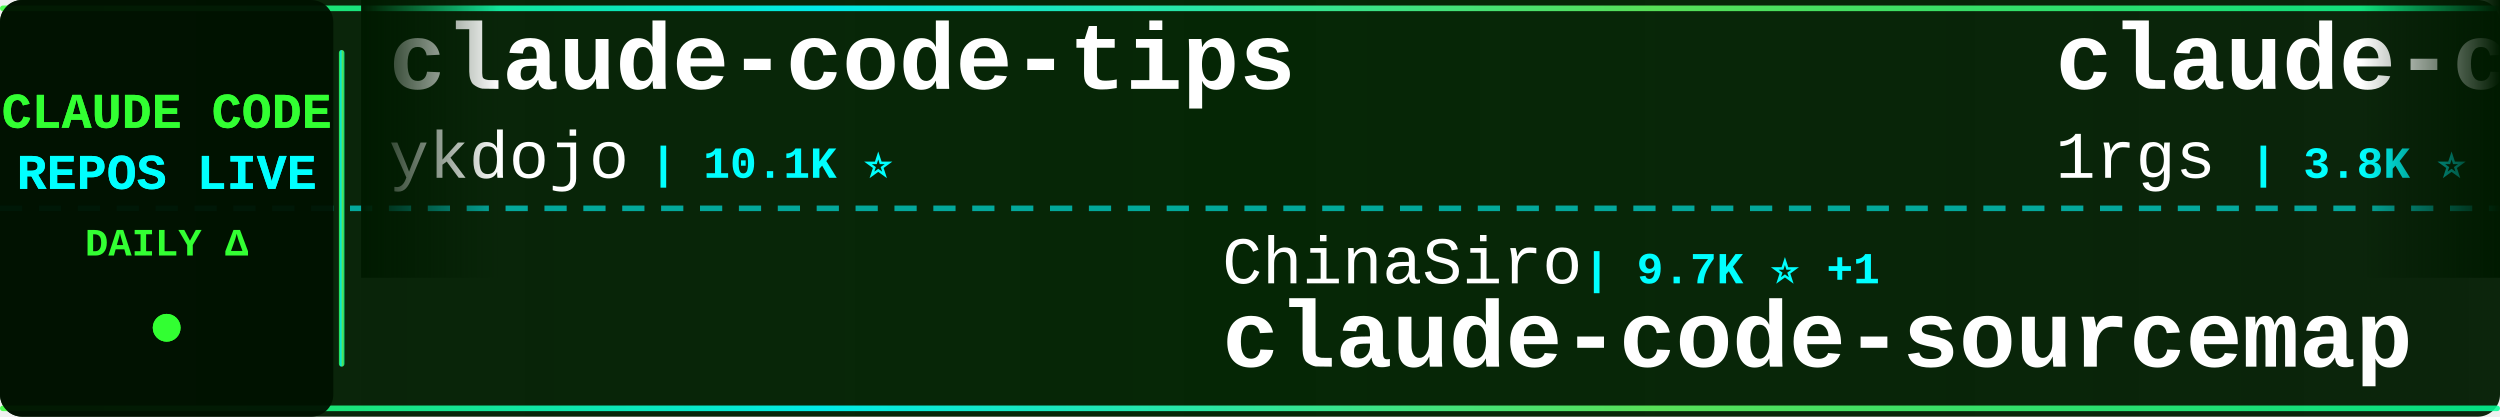
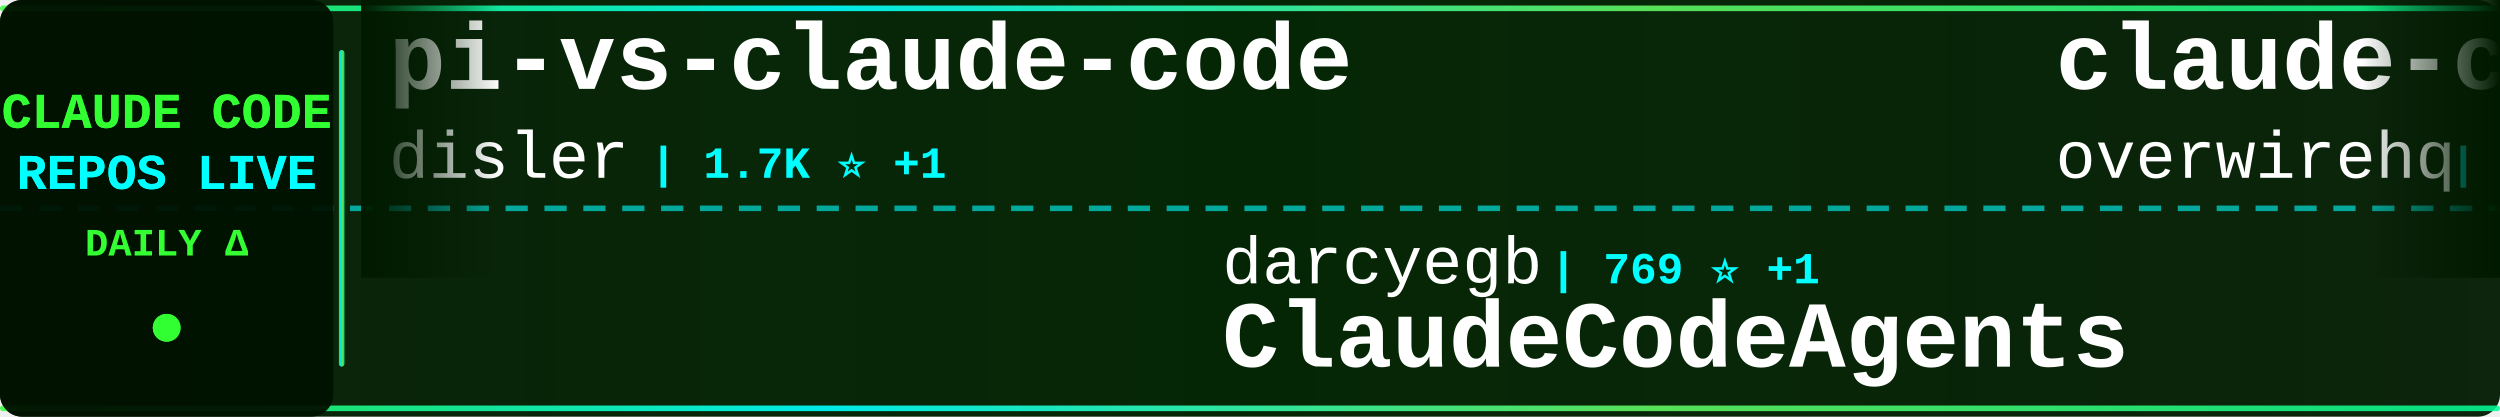
<svg xmlns="http://www.w3.org/2000/svg" width="900" height="150">
  <defs>
    <linearGradient id="tickerBg" x1="0%" y1="0%" x2="100%" y2="0%">
      <stop offset="0%" style="stop-color:#001a00;stop-opacity:0.95" />
      <stop offset="50%" style="stop-color:#002200;stop-opacity:0.98" />
      <stop offset="100%" style="stop-color:#001a00;stop-opacity:0.95" />
    </linearGradient>
    <linearGradient id="borderGrad" x1="0%" y1="0%" x2="100%" y2="0%">
      <stop offset="0%" style="stop-color:#33ff33;stop-opacity:0.85">
        <animate attributeName="stop-opacity" values="0.85;1;0.85" dur="2s" repeatCount="indefinite" />
      </stop>
      <stop offset="33%" style="stop-color:#00ffff;stop-opacity:0.9">
        <animate attributeName="stop-opacity" values="0.9;1;0.9" dur="2.2s" repeatCount="indefinite" />
      </stop>
      <stop offset="66%" style="stop-color:#66ff66;stop-opacity:0.85">
        <animate attributeName="stop-opacity" values="0.85;1;0.85" dur="1.8s" repeatCount="indefinite" />
      </stop>
      <stop offset="100%" style="stop-color:#00ff99;stop-opacity:0.85">
        <animate attributeName="stop-opacity" values="0.85;1;0.85" dur="2s" repeatCount="indefinite" />
      </stop>
    </linearGradient>
    <filter id="textGlow">
      <feGaussianBlur stdDeviation="0.1" result="coloredBlur" />
      <feMerge>
        <feMergeNode in="coloredBlur" />
        <feMergeNode in="SourceGraphic" />
      </feMerge>
    </filter>
    <filter id="metricGlow">
      <feGaussianBlur stdDeviation="0.2" result="coloredBlur" />
      <feMerge>
        <feMergeNode in="coloredBlur" />
        <feMergeNode in="SourceGraphic" />
      </feMerge>
    </filter>
    <linearGradient id="leftFade" x1="0%" y1="0%" x2="100%" y2="0%">
      <stop offset="0%" style="stop-color:#001a00;stop-opacity:1" />
      <stop offset="100%" style="stop-color:#001a00;stop-opacity:0" />
    </linearGradient>
    <linearGradient id="rightFade" x1="0%" y1="0%" x2="100%" y2="0%">
      <stop offset="0%" style="stop-color:#001a00;stop-opacity:0" />
      <stop offset="100%" style="stop-color:#001a00;stop-opacity:1" />
    </linearGradient>
  </defs>
  <rect width="900" height="150" fill="url(#tickerBg)" rx="8" />
  <rect x="0" y="2" width="900" height="2" fill="url(#borderGrad)" rx="1" />
  <rect x="0" y="146" width="900" height="2" fill="url(#borderGrad)" rx="1" />
  <line x1="0" y1="75" x2="900" y2="75" stroke="#00ffff" stroke-width="2" stroke-dasharray="8 6" opacity="0.6" />
  <rect x="0" y="0" width="120" height="150" fill="#001100" opacity="0.95" rx="8" />
  <text x="60" y="46" font-family="'Courier New', monospace" font-size="18" font-weight="bold" fill="#33ff33" text-anchor="middle" filter="url(#textGlow)">
    CLAUDE CODE
  </text>
  <text x="60" y="68" font-family="'Courier New', monospace" font-size="18" font-weight="bold" fill="#00ffff" text-anchor="middle" filter="url(#textGlow)">
    REPOS LIVE
  </text>
  <text x="60" y="92" font-family="'Courier New', monospace" font-size="14" font-weight="bold" fill="#33ff33" text-anchor="middle">
    DAILY Δ
  </text>
  <circle cx="60" cy="118" r="5" fill="#33ff33" filter="url(#metricGlow)">
    <animate attributeName="r" values="4;6;4" dur="1.5s" repeatCount="indefinite" />
    <animate attributeName="opacity" values="0.6;1;0.6" dur="1.5s" repeatCount="indefinite" />
  </circle>
  <rect x="122" y="18" width="2" height="114" fill="url(#borderGrad)" rx="1" />
  <clipPath id="tickerClip">
    <rect x="130" y="0" width="770" height="150" />
  </clipPath>
  <g clip-path="url(#tickerClip)">
    <g id="tickerItems">
      <animateTransform attributeName="transform" attributeType="XML" type="translate" from="0 0" to="-3000 0" dur="54s" repeatCount="indefinite" />
      <g transform="translate(0, 0)">
-         <text x="140" y="32" font-family="'Courier New', monospace" font-size="34" font-weight="bold" fill="#ffffff">claude-code-tips</text>
-         <text x="140" y="64" font-family="'Courier New', monospace" font-size="24" font-weight="normal" fill="#ffffff" opacity="1.0">ykdojo</text>
-         <text x="234" y="64" font-family="'Courier New', monospace" font-size="16" font-weight="bold" fill="#00ffff"> | 10.1K ⭐</text>
+         <text x="140" y="32" font-family="'Courier New', monospace" font-size="34" font-weight="bold" fill="#ffffff">pi-vs-claude-code</text>
+         <text x="140" y="64" font-family="'Courier New', monospace" font-size="24" font-weight="normal" fill="#ffffff" opacity="1.0">disler</text>
+         <text x="234" y="64" font-family="'Courier New', monospace" font-size="16" font-weight="bold" fill="#00ffff"> | 1.7K ⭐ +1</text>
      </g>
      <g transform="translate(300, 0)">
-         <text x="140" y="102" font-family="'Courier New', monospace" font-size="24" font-weight="normal" fill="#ffffff" opacity="1.0">ChinaSiro</text>
-         <text x="270" y="102" font-family="'Courier New', monospace" font-size="16" font-weight="bold" fill="#00ffff"> | 9.7K ⭐ +1</text>
-         <text x="140" y="132" font-family="'Courier New', monospace" font-size="34" font-weight="bold" fill="#ffffff">claude-code-sourcemap</text>
+         <text x="140" y="102" font-family="'Courier New', monospace" font-size="24" font-weight="normal" fill="#ffffff" opacity="1.0">darcyegb</text>
+         <text x="258" y="102" font-family="'Courier New', monospace" font-size="16" font-weight="bold" fill="#00ffff"> | 769 ⭐ +1</text>
+         <text x="140" y="132" font-family="'Courier New', monospace" font-size="34" font-weight="bold" fill="#ffffff">ClaudeCodeAgents</text>
      </g>
      <g transform="translate(600, 0)">
-         <text x="140" y="32" font-family="'Courier New', monospace" font-size="34" font-weight="bold" fill="#ffffff">claude-code-proxy</text>
-         <text x="140" y="64" font-family="'Courier New', monospace" font-size="24" font-weight="normal" fill="#ffffff" opacity="1.0">1rgs</text>
-         <text x="210" y="64" font-family="'Courier New', monospace" font-size="16" font-weight="bold" fill="#00ffff"> | 3.8K ⭐</text>
+         <text x="140" y="32" font-family="'Courier New', monospace" font-size="34" font-weight="bold" fill="#ffffff">claude-code-telegram</text>
+         <text x="140" y="64" font-family="'Courier New', monospace" font-size="24" font-weight="normal" fill="#ffffff" opacity="1.0">overwirehq</text>
+         <text x="282" y="64" font-family="'Courier New', monospace" font-size="16" font-weight="bold" fill="#00ffff"> | 2.8K ⭐</text>
      </g>
      <g transform="translate(900, 0)">
-         <text x="140" y="102" font-family="'Courier New', monospace" font-size="24" font-weight="normal" fill="#ffffff" opacity="1.0">Windy3f3f3f3f</text>
-         <text x="318" y="102" font-family="'Courier New', monospace" font-size="16" font-weight="bold" fill="#00ffff"> | 2.7K ⭐ +6</text>
-         <text x="140" y="132" font-family="'Courier New', monospace" font-size="34" font-weight="bold" fill="#ffffff">claude-code-from-scratch</text>
+         <text x="140" y="102" font-family="'Courier New', monospace" font-size="24" font-weight="normal" fill="#ffffff" opacity="1.0">lorryjovens-hub</text>
+         <text x="342" y="102" font-family="'Courier New', monospace" font-size="16" font-weight="bold" fill="#00ffff"> | 1.7K ⭐</text>
+         <text x="140" y="132" font-family="'Courier New', monospace" font-size="34" font-weight="bold" fill="#ffffff">claude-code-rust</text>
      </g>
      <g transform="translate(1200, 0)">
-         <text x="140" y="32" font-family="'Courier New', monospace" font-size="34" font-weight="bold" fill="#ffffff">Claude-Code-Usage-Monito...</text>
-         <text x="140" y="64" font-family="'Courier New', monospace" font-size="24" font-weight="normal" fill="#ffffff" opacity="1.0">Maciek-roboblog</text>
-         <text x="342" y="64" font-family="'Courier New', monospace" font-size="16" font-weight="bold" fill="#00ffff"> | 8.7K ⭐</text>
+         <text x="140" y="32" font-family="'Courier New', monospace" font-size="34" font-weight="bold" fill="#ffffff">free-claude-code</text>
+         <text x="140" y="64" font-family="'Courier New', monospace" font-size="24" font-weight="normal" fill="#ffffff" opacity="1.0">Alishahryar1</text>
+         <text x="306" y="64" font-family="'Courier New', monospace" font-size="16" font-weight="bold" fill="#00ffff"> | 56.0K ⭐ +9</text>
      </g>
      <g transform="translate(1500, 0)">
-         <text x="140" y="102" font-family="'Courier New', monospace" font-size="24" font-weight="normal" fill="#ffffff" opacity="1.0">luyao618</text>
-         <text x="258" y="102" font-family="'Courier New', monospace" font-size="16" font-weight="bold" fill="#00ffff"> | 1.7K ⭐</text>
-         <text x="140" y="132" font-family="'Courier New', monospace" font-size="34" font-weight="bold" fill="#ffffff">Claude-Code-Source-Study</text>
+         <text x="140" y="102" font-family="'Courier New', monospace" font-size="24" font-weight="normal" fill="#ffffff" opacity="1.0">777genius</text>
+         <text x="270" y="102" font-family="'Courier New', monospace" font-size="16" font-weight="bold" fill="#00ffff"> | 932 ⭐</text>
+         <text x="140" y="132" font-family="'Courier New', monospace" font-size="34" font-weight="bold" fill="#ffffff">claude-code-source-code</text>
      </g>
      <g transform="translate(1800, 0)">
-         <text x="140" y="32" font-family="'Courier New', monospace" font-size="34" font-weight="bold" fill="#ffffff">Open-ClaudeCode</text>
-         <text x="140" y="64" font-family="'Courier New', monospace" font-size="24" font-weight="normal" fill="#ffffff" opacity="1.0">LING71671</text>
-         <text x="270" y="64" font-family="'Courier New', monospace" font-size="16" font-weight="bold" fill="#00ffff"> | 958 ⭐</text>
+         <text x="140" y="32" font-family="'Courier New', monospace" font-size="34" font-weight="bold" fill="#ffffff">Claude-Code</text>
+         <text x="140" y="64" font-family="'Courier New', monospace" font-size="24" font-weight="normal" fill="#ffffff" opacity="1.0">pengchengneo</text>
+         <text x="306" y="64" font-family="'Courier New', monospace" font-size="16" font-weight="bold" fill="#00ffff"> | 1.8K ⭐</text>
      </g>
      <g transform="translate(2100, 0)">
-         <text x="140" y="102" font-family="'Courier New', monospace" font-size="24" font-weight="normal" fill="#ffffff" opacity="1.0">pedrohcgs</text>
-         <text x="270" y="102" font-family="'Courier New', monospace" font-size="16" font-weight="bold" fill="#00ffff"> | 1.6K ⭐ +1</text>
-         <text x="140" y="132" font-family="'Courier New', monospace" font-size="34" font-weight="bold" fill="#ffffff">claude-code-my-workflow</text>
+         <text x="140" y="102" font-family="'Courier New', monospace" font-size="24" font-weight="normal" fill="#ffffff" opacity="1.0">farion1231</text>
+         <text x="282" y="102" font-family="'Courier New', monospace" font-size="16" font-weight="bold" fill="#00ffff"> | 137.5K ⭐ +16</text>
+         <text x="140" y="132" font-family="'Courier New', monospace" font-size="34" font-weight="bold" fill="#ffffff">cc-switch</text>
      </g>
      <g transform="translate(2400, 0)">
-         <text x="140" y="32" font-family="'Courier New', monospace" font-size="34" font-weight="bold" fill="#ffffff">claude-code-source-build</text>
-         <text x="140" y="64" font-family="'Courier New', monospace" font-size="24" font-weight="normal" fill="#ffffff" opacity="1.0">andrew-kramer-inno</text>
-         <text x="378" y="64" font-family="'Courier New', monospace" font-size="16" font-weight="bold" fill="#00ffff"> | 595 ⭐</text>
+         <text x="140" y="32" font-family="'Courier New', monospace" font-size="34" font-weight="bold" fill="#ffffff">claude-code-spec-workflo...</text>
+         <text x="140" y="64" font-family="'Courier New', monospace" font-size="24" font-weight="normal" fill="#ffffff" opacity="1.0">Pimzino</text>
+         <text x="246" y="64" font-family="'Courier New', monospace" font-size="16" font-weight="bold" fill="#00ffff"> | 3.9K ⭐</text>
      </g>
      <g transform="translate(2700, 0)">
-         <text x="140" y="102" font-family="'Courier New', monospace" font-size="24" font-weight="normal" fill="#ffffff" opacity="1.0">fuergaosi233</text>
-         <text x="306" y="102" font-family="'Courier New', monospace" font-size="16" font-weight="bold" fill="#00ffff"> | 2.8K ⭐</text>
-         <text x="140" y="132" font-family="'Courier New', monospace" font-size="34" font-weight="bold" fill="#ffffff">claude-code-proxy</text>
+         <text x="140" y="102" font-family="'Courier New', monospace" font-size="24" font-weight="normal" fill="#ffffff" opacity="1.0">ChrisWiles</text>
+         <text x="282" y="102" font-family="'Courier New', monospace" font-size="16" font-weight="bold" fill="#00ffff"> | 6.1K ⭐</text>
+         <text x="140" y="132" font-family="'Courier New', monospace" font-size="34" font-weight="bold" fill="#ffffff">claude-code-showcase</text>
      </g>
      <g transform="translate(3000, 0)">
-         <text x="140" y="32" font-family="'Courier New', monospace" font-size="34" font-weight="bold" fill="#ffffff">claude-code-tips</text>
-         <text x="140" y="64" font-family="'Courier New', monospace" font-size="24" font-weight="normal" fill="#ffffff" opacity="1.0">ykdojo</text>
-         <text x="234" y="64" font-family="'Courier New', monospace" font-size="16" font-weight="bold" fill="#00ffff"> | 10.1K ⭐</text>
+         <text x="140" y="32" font-family="'Courier New', monospace" font-size="34" font-weight="bold" fill="#ffffff">pi-vs-claude-code</text>
+         <text x="140" y="64" font-family="'Courier New', monospace" font-size="24" font-weight="normal" fill="#ffffff" opacity="1.0">disler</text>
+         <text x="234" y="64" font-family="'Courier New', monospace" font-size="16" font-weight="bold" fill="#00ffff"> | 1.7K ⭐ +1</text>
      </g>
      <g transform="translate(3300, 0)">
-         <text x="140" y="102" font-family="'Courier New', monospace" font-size="24" font-weight="normal" fill="#ffffff" opacity="1.0">ChinaSiro</text>
-         <text x="270" y="102" font-family="'Courier New', monospace" font-size="16" font-weight="bold" fill="#00ffff"> | 9.7K ⭐ +1</text>
-         <text x="140" y="132" font-family="'Courier New', monospace" font-size="34" font-weight="bold" fill="#ffffff">claude-code-sourcemap</text>
+         <text x="140" y="102" font-family="'Courier New', monospace" font-size="24" font-weight="normal" fill="#ffffff" opacity="1.0">darcyegb</text>
+         <text x="258" y="102" font-family="'Courier New', monospace" font-size="16" font-weight="bold" fill="#00ffff"> | 769 ⭐ +1</text>
+         <text x="140" y="132" font-family="'Courier New', monospace" font-size="34" font-weight="bold" fill="#ffffff">ClaudeCodeAgents</text>
      </g>
      <g transform="translate(3600, 0)">
-         <text x="140" y="32" font-family="'Courier New', monospace" font-size="34" font-weight="bold" fill="#ffffff">claude-code-proxy</text>
-         <text x="140" y="64" font-family="'Courier New', monospace" font-size="24" font-weight="normal" fill="#ffffff" opacity="1.0">1rgs</text>
-         <text x="210" y="64" font-family="'Courier New', monospace" font-size="16" font-weight="bold" fill="#00ffff"> | 3.8K ⭐</text>
+         <text x="140" y="32" font-family="'Courier New', monospace" font-size="34" font-weight="bold" fill="#ffffff">claude-code-telegram</text>
+         <text x="140" y="64" font-family="'Courier New', monospace" font-size="24" font-weight="normal" fill="#ffffff" opacity="1.0">overwirehq</text>
+         <text x="282" y="64" font-family="'Courier New', monospace" font-size="16" font-weight="bold" fill="#00ffff"> | 2.8K ⭐</text>
      </g>
      <g transform="translate(3900, 0)">
-         <text x="140" y="102" font-family="'Courier New', monospace" font-size="24" font-weight="normal" fill="#ffffff" opacity="1.0">Windy3f3f3f3f</text>
-         <text x="318" y="102" font-family="'Courier New', monospace" font-size="16" font-weight="bold" fill="#00ffff"> | 2.7K ⭐ +6</text>
-         <text x="140" y="132" font-family="'Courier New', monospace" font-size="34" font-weight="bold" fill="#ffffff">claude-code-from-scratch</text>
+         <text x="140" y="102" font-family="'Courier New', monospace" font-size="24" font-weight="normal" fill="#ffffff" opacity="1.0">lorryjovens-hub</text>
+         <text x="342" y="102" font-family="'Courier New', monospace" font-size="16" font-weight="bold" fill="#00ffff"> | 1.7K ⭐</text>
+         <text x="140" y="132" font-family="'Courier New', monospace" font-size="34" font-weight="bold" fill="#ffffff">claude-code-rust</text>
      </g>
    </g>
  </g>
  <rect x="130" y="0" width="50" height="100" fill="url(#leftFade)" />
  <rect x="850" y="0" width="50" height="100" fill="url(#rightFade)" />
</svg>
